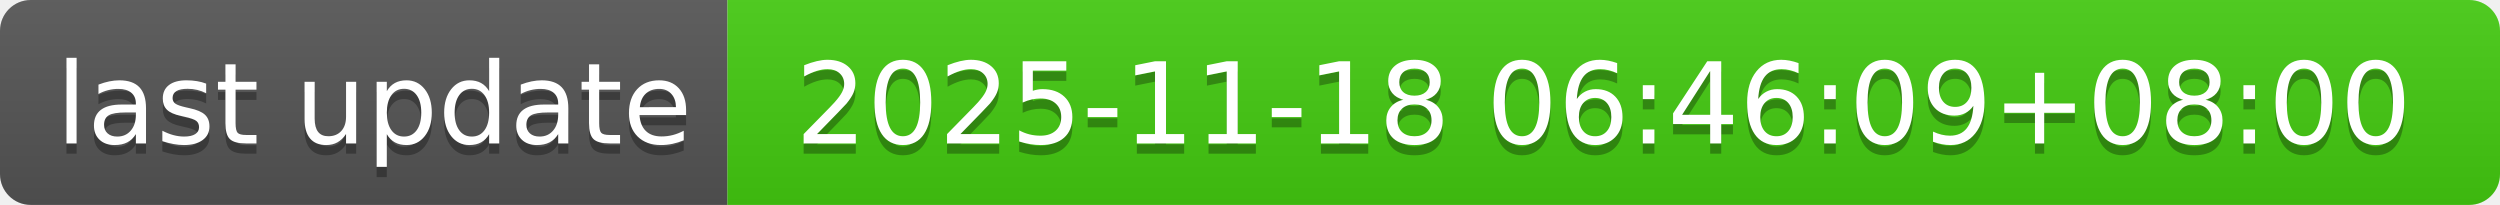
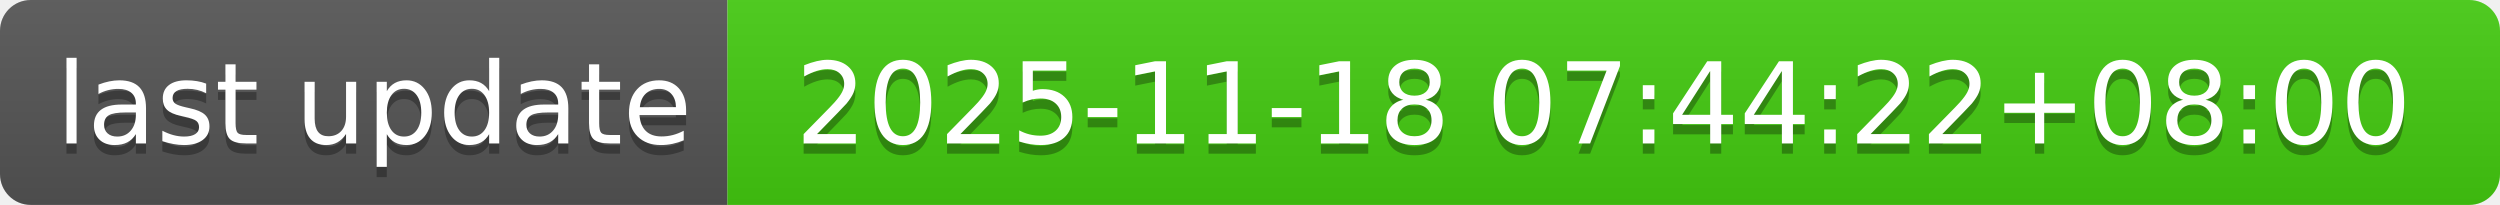
- <svg xmlns="http://www.w3.org/2000/svg" width="244" height="20" role="img" aria-label="last update: 2025-11-18 06:46:09+08:00">
+ <svg xmlns="http://www.w3.org/2000/svg" width="244" height="20" role="img" aria-label="last update: 2025-11-18 07:44:22+08:00">
  <linearGradient id="s" x2="0" y2="100%">
    <stop offset="0" stop-color="#bbb" stop-opacity=".1" />
    <stop offset="1" stop-opacity=".1" />
  </linearGradient>
  <clipPath id="r">
    <rect width="244" height="20" rx="3" fill="#fff" />
  </clipPath>
  <g clip-path="url(#r)">
    <rect width="71" height="20" fill="#555" />
    <rect x="71" width="173" height="20" fill="#4c1" />
    <rect width="244" height="20" fill="url(#s)" />
  </g>
  <g fill="#fff" text-anchor="middle" font-family="Verdana,Geneva,DejaVu Sans,sans-serif" text-rendering="geometricPrecision" font-size="110">
    <text aria-hidden="true" x="365" y="150" fill="#010101" fill-opacity=".3" transform="scale(.1)" textLength="610">last update</text>
    <text x="365" y="140" transform="scale(.1)" fill="#fff" textLength="610">last update</text>
-     <text aria-hidden="true" x="1565" y="150" fill="#010101" fill-opacity=".3" transform="scale(.1)" textLength="1630">2025-11-18 06:46:09+08:00</text>
-     <text x="1565" y="140" transform="scale(.1)" fill="#fff" textLength="1630">2025-11-18 06:46:09+08:00</text>
+     <text aria-hidden="true" x="1565" y="150" fill="#010101" fill-opacity=".3" transform="scale(.1)" textLength="1630">2025-11-18 07:44:22+08:00</text>
+     <text x="1565" y="140" transform="scale(.1)" fill="#fff" textLength="1630">2025-11-18 07:44:22+08:00</text>
  </g>
</svg>
